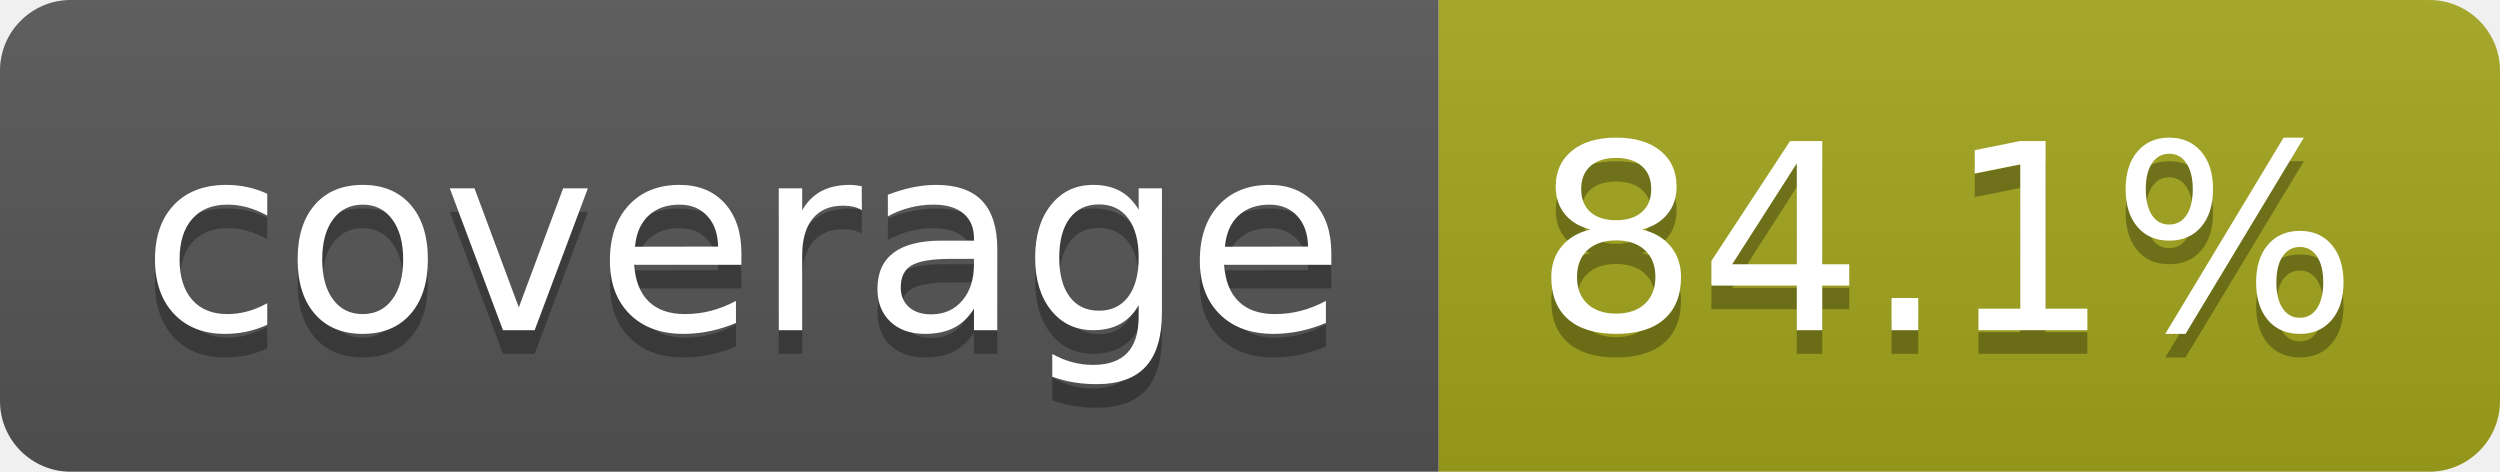
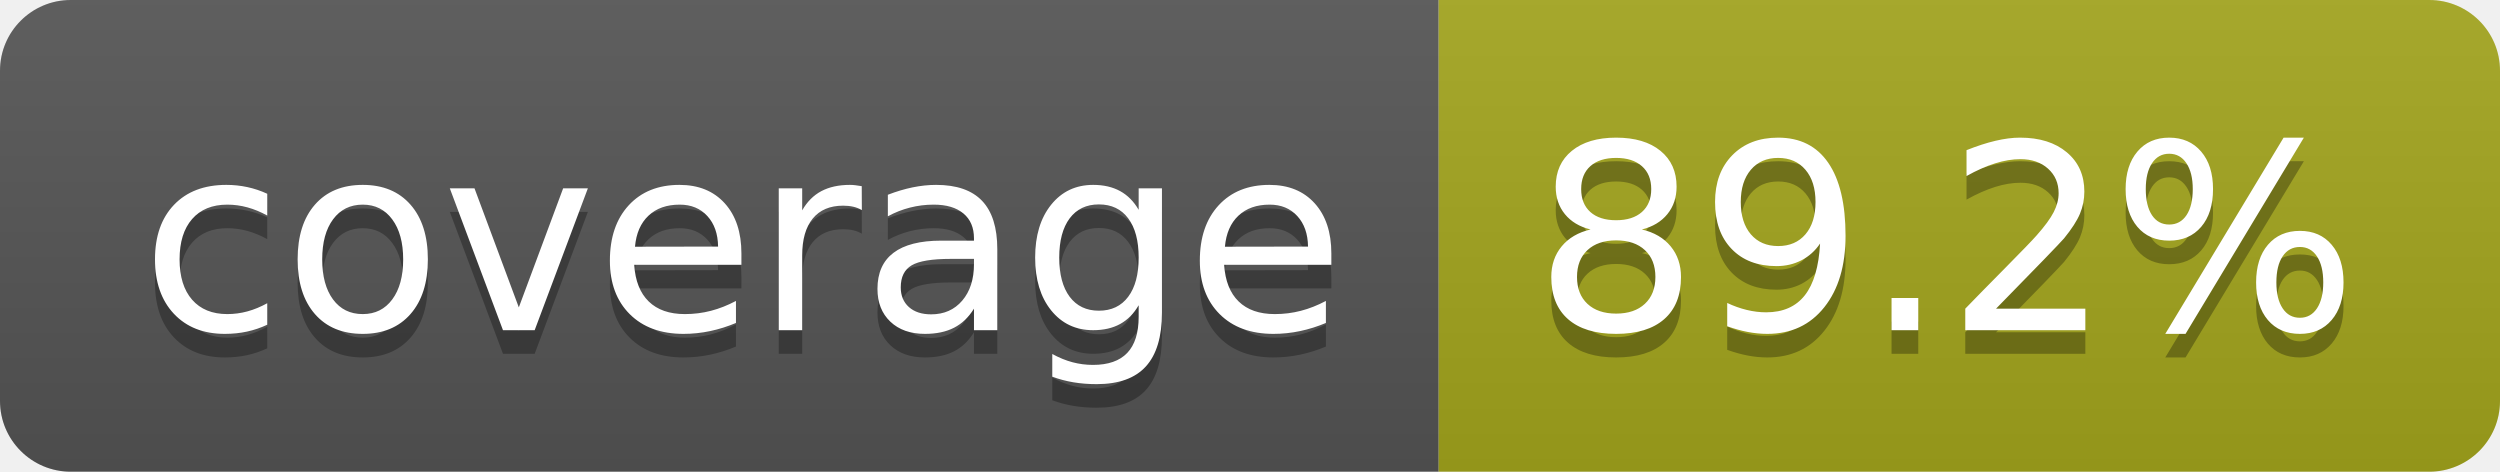
- <svg xmlns="http://www.w3.org/2000/svg" width="106" height="20" role="img" aria-label="coverage: 84.1%">
+ <svg xmlns="http://www.w3.org/2000/svg" width="106" height="20" role="img" aria-label="coverage: 89.2%">
  <linearGradient id="s" x2="0" y2="100%">
    <stop offset="0" stop-color="#bbb" stop-opacity=".1" />
    <stop offset="1" stop-opacity=".1" />
  </linearGradient>
  <clipPath id="r">
    <rect width="106" height="20" rx="3" fill="#fff" />
  </clipPath>
  <g clip-path="url(#r)">
    <rect width="61" height="20" fill="#555" />
    <rect x="61" width="45" height="20" fill="#a4a61d" />
    <rect width="106" height="20" fill="url(#s)" />
  </g>
  <g fill="#fff" text-anchor="middle" font-family="Verdana,Geneva,DejaVu Sans,sans-serif" text-rendering="geometricPrecision" font-size="110">
    <text aria-hidden="true" x="315" y="150" fill="#010101" fill-opacity=".3" transform="scale(.1)" textLength="510">coverage</text>
    <text x="315" y="140" transform="scale(.1)" fill="#fff" textLength="510">coverage</text>
-     <text aria-hidden="true" x="825" y="150" fill="#010101" fill-opacity=".3" transform="scale(.1)" textLength="350">84.1%</text>
-     <text x="825" y="140" transform="scale(.1)" fill="#fff" textLength="350">84.1%</text>
+     <text aria-hidden="true" x="825" y="150" fill="#010101" fill-opacity=".3" transform="scale(.1)" textLength="350">89.2%</text>
+     <text x="825" y="140" transform="scale(.1)" fill="#fff" textLength="350">89.2%</text>
  </g>
</svg>
